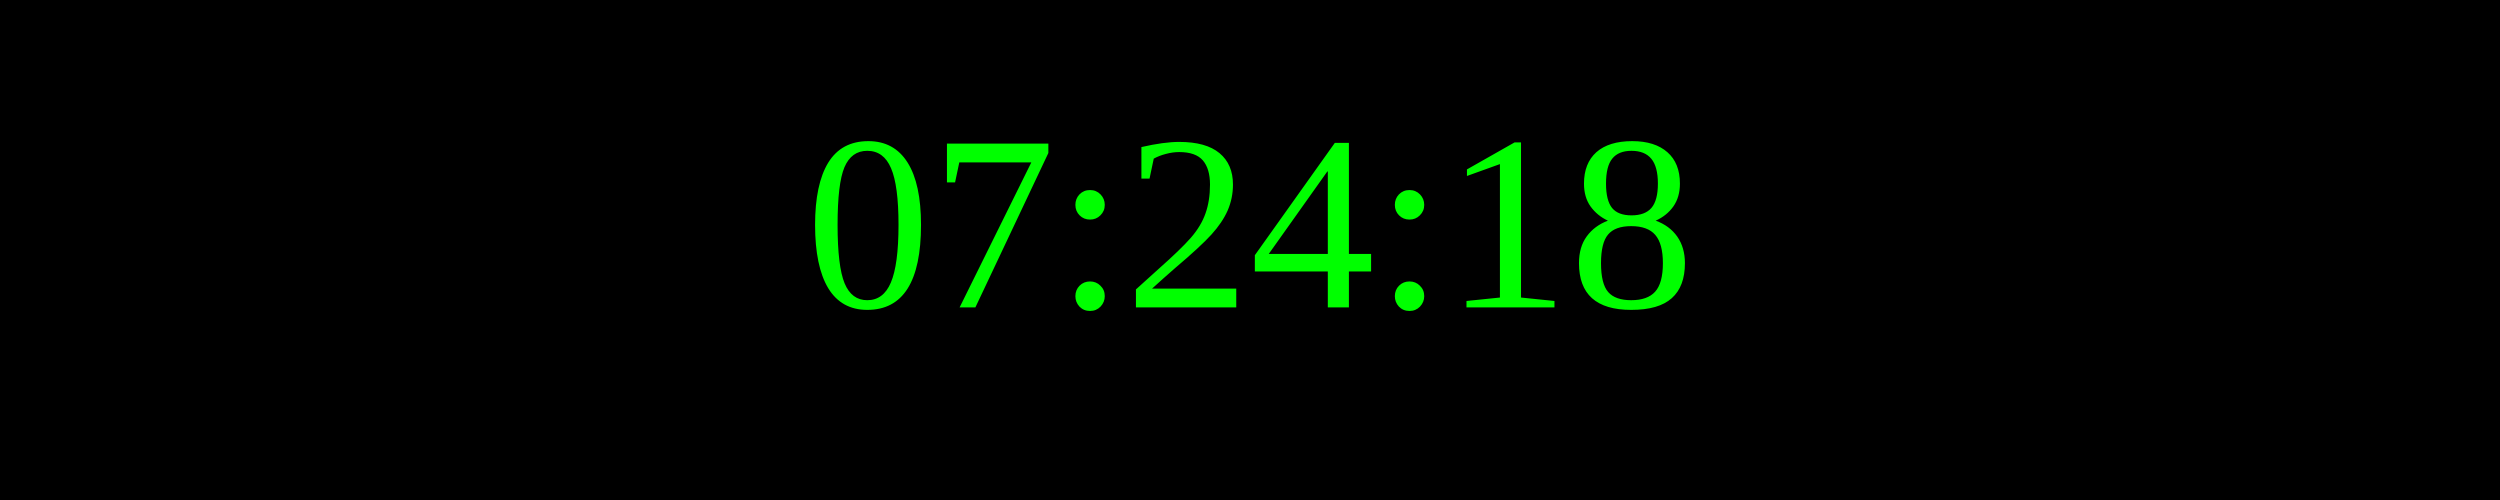
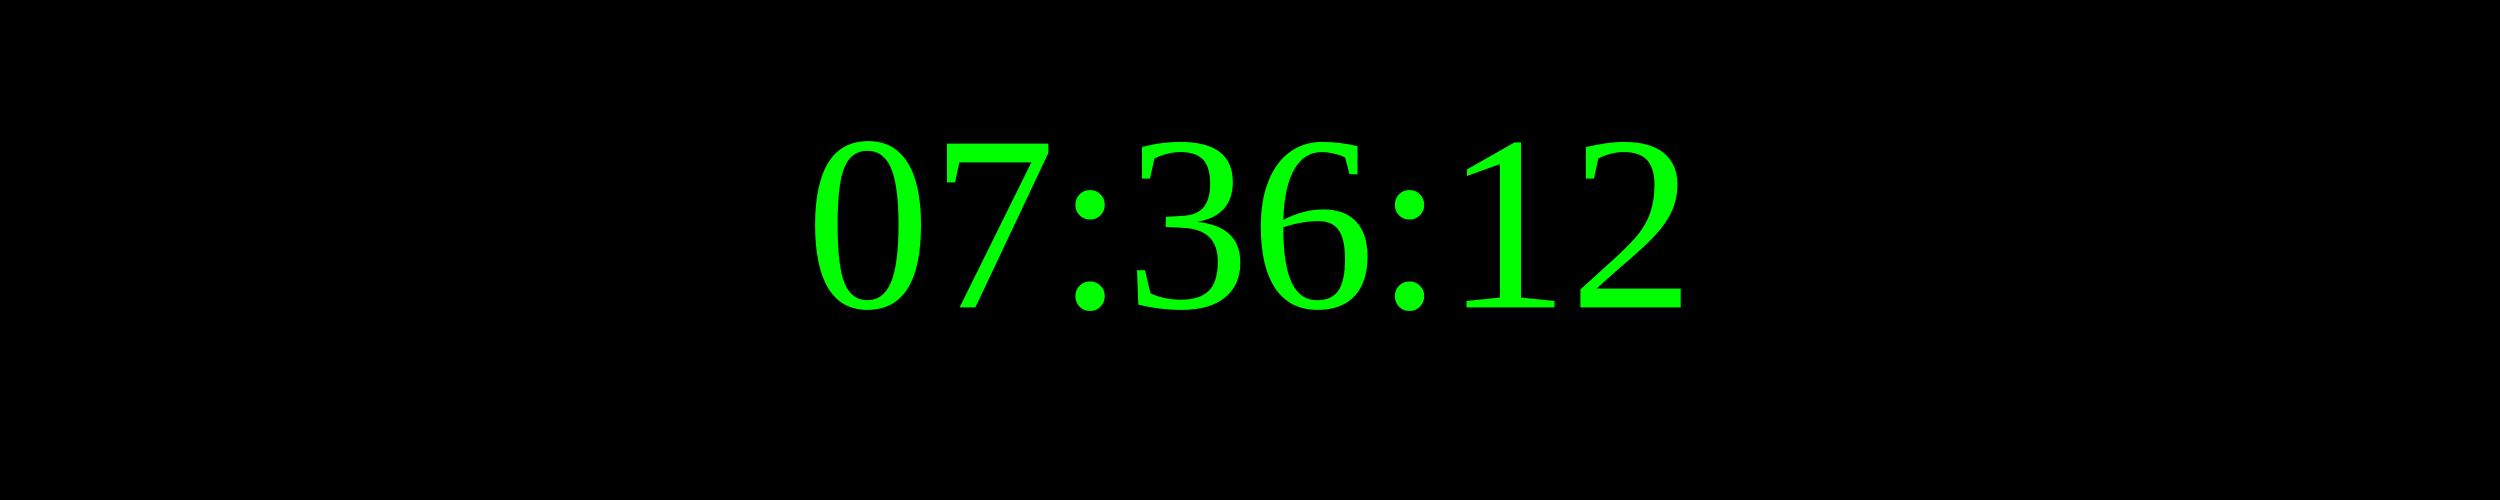
<svg xmlns="http://www.w3.org/2000/svg" width="250" height="50">
  <rect width="100%" height="100%" fill="black" />
  <text x="50%" y="50%" font-size="25" fill="lime" text-anchor="middle" dominant-baseline="middle">
- 07:24:18
+ 07:36:12
</text>
</svg>
